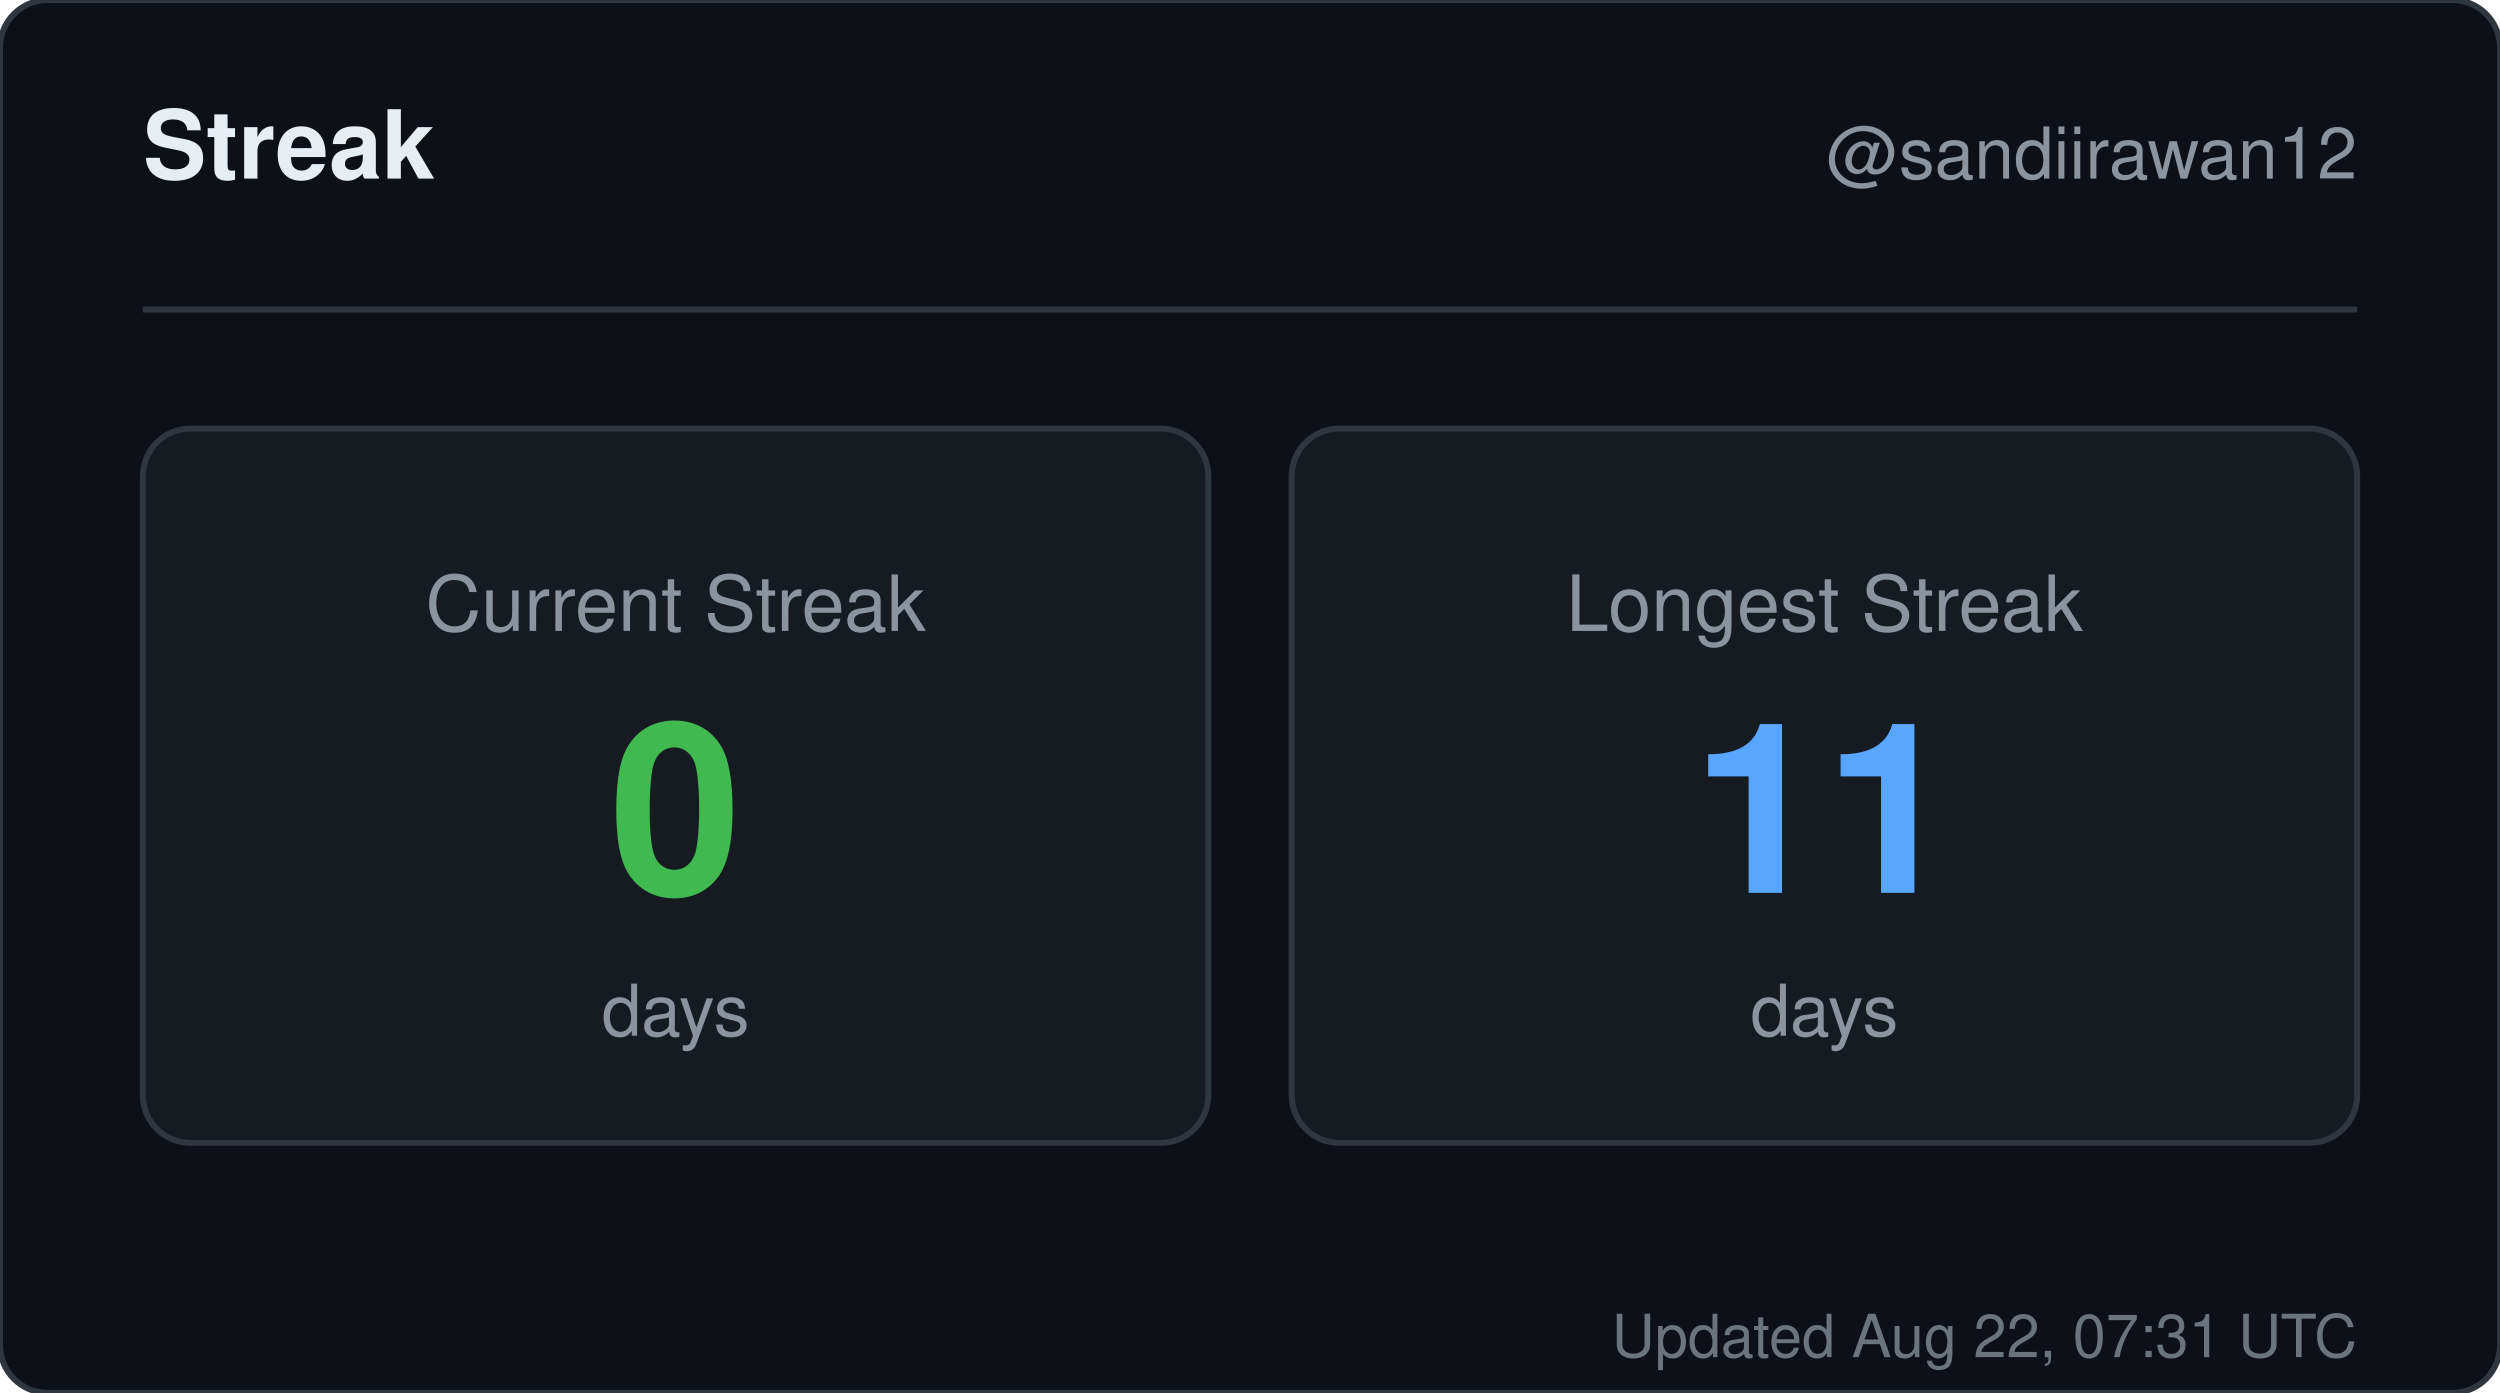
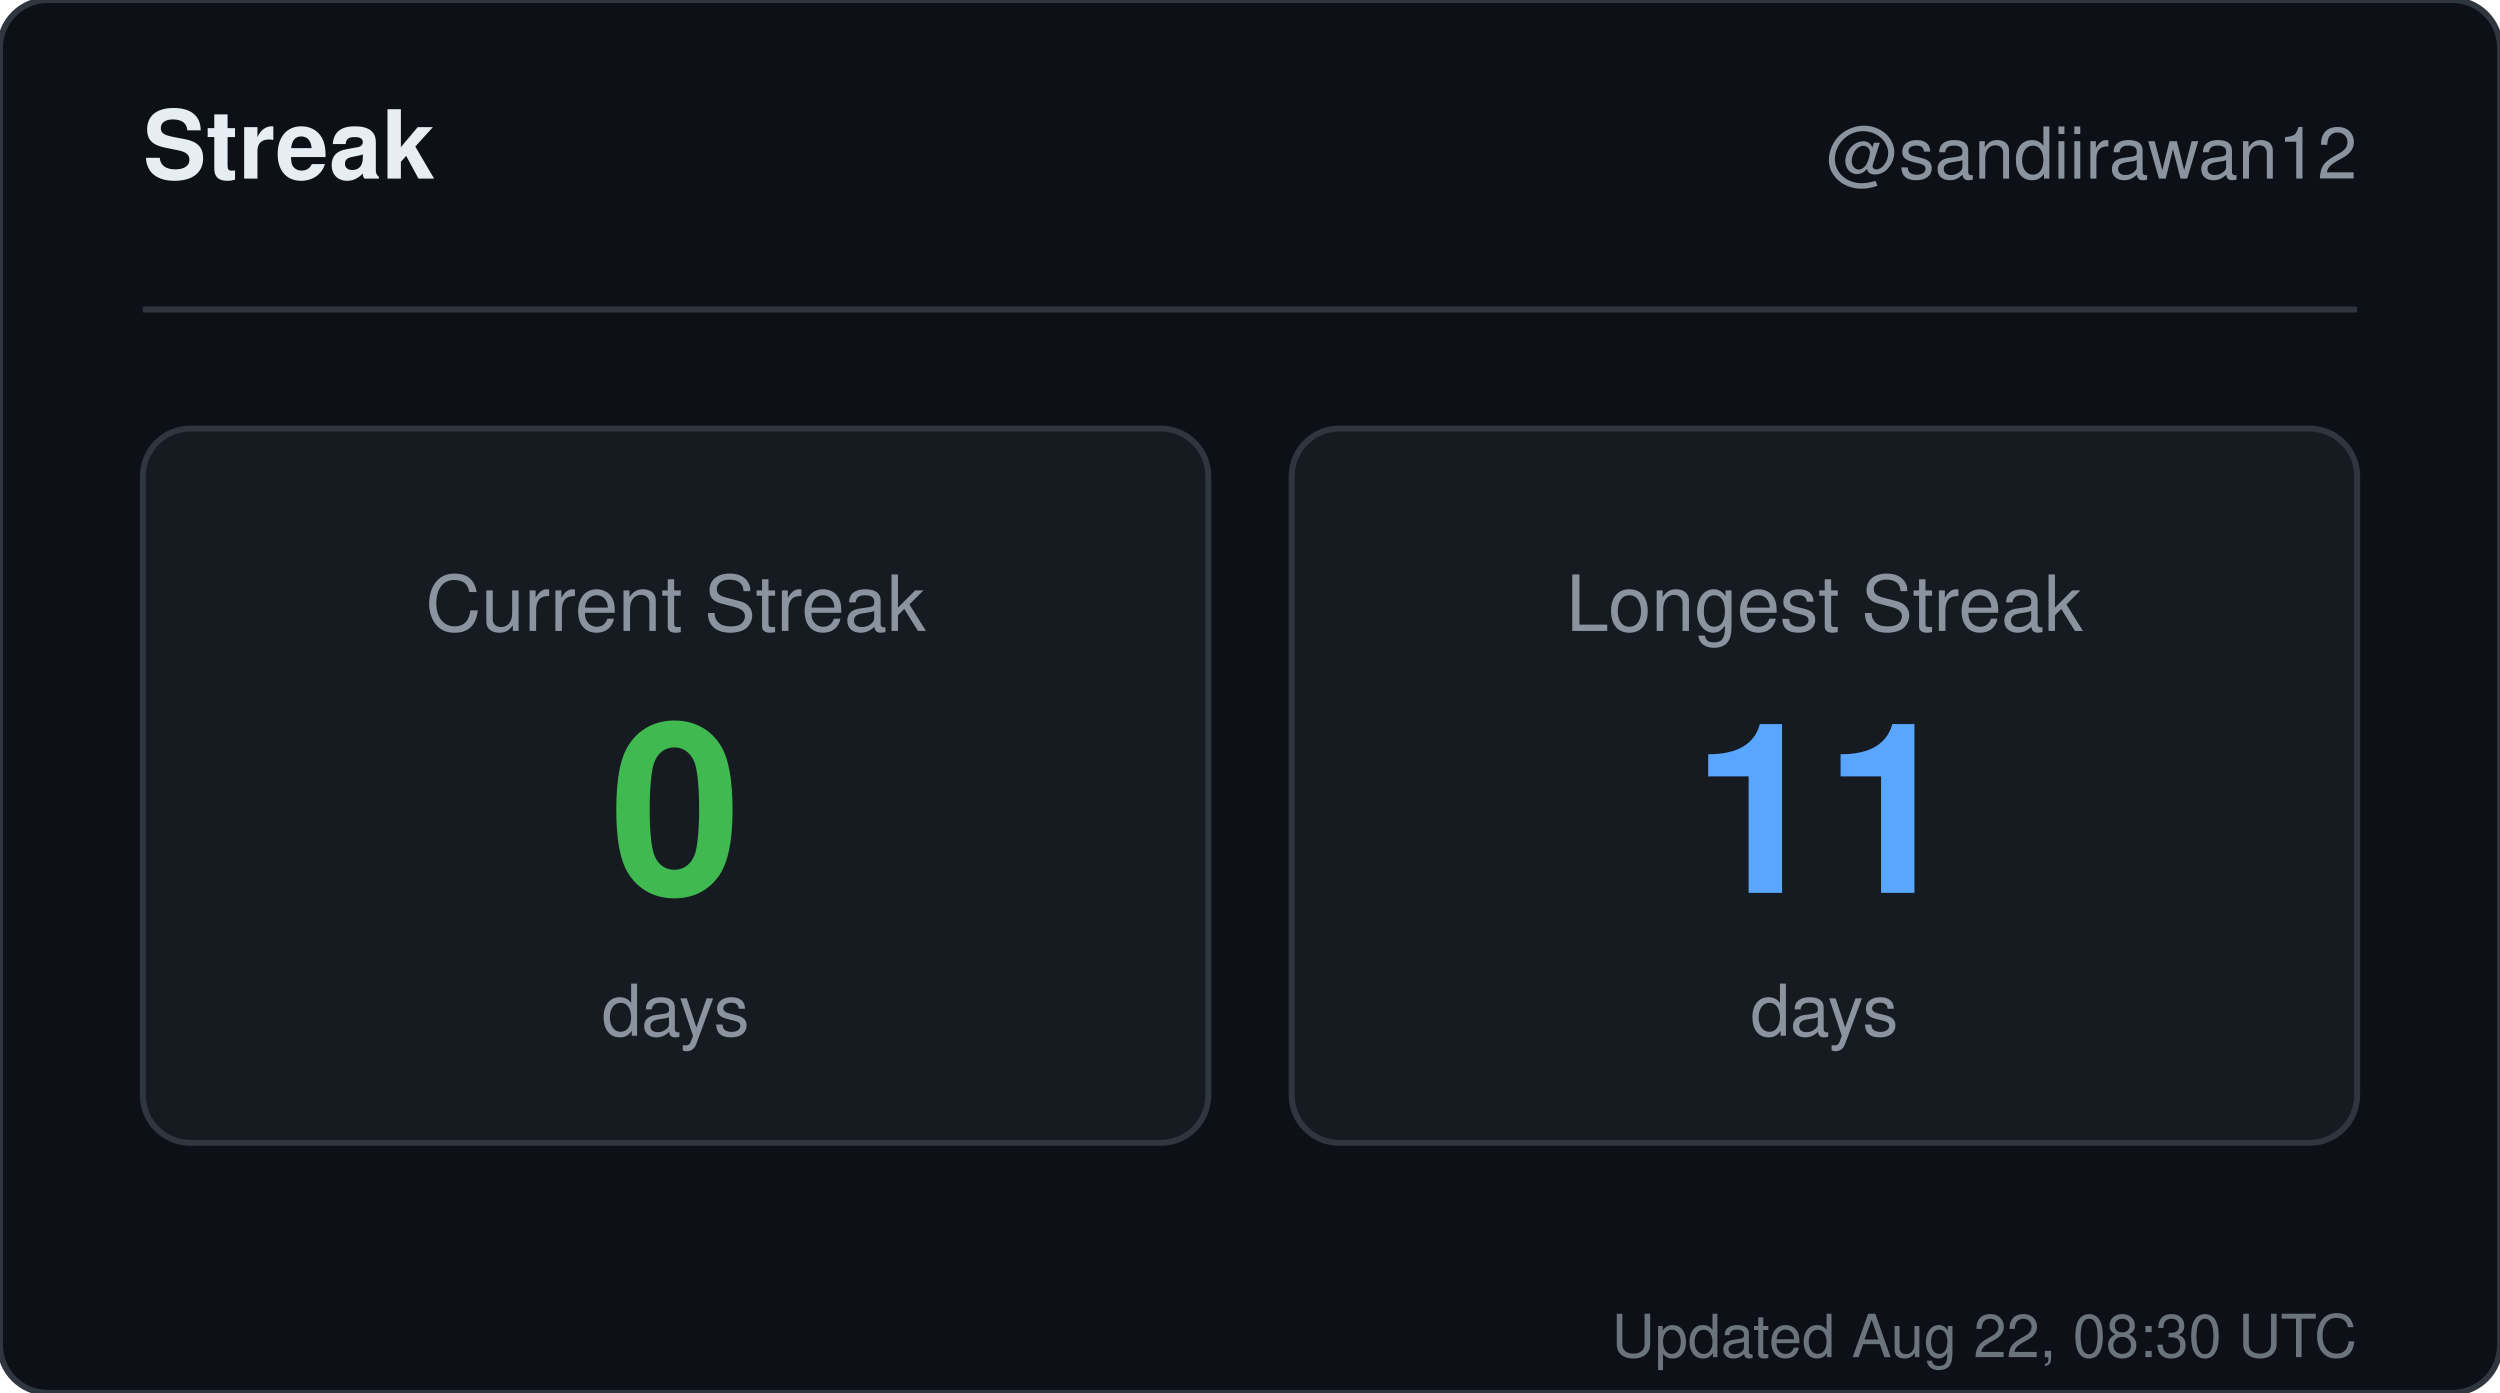
<svg xmlns="http://www.w3.org/2000/svg" width="420" height="234" viewBox="0 0 420 234" role="img" aria-label="Streak for sandiirawan12">
  <rect width="420" height="234" rx="8" fill="#0d1117" stroke="#30363d" />
  <g font-family="-apple-system, BlinkMacSystemFont, Segoe UI, Helvetica, Arial, sans-serif">
    <text x="24" y="30" fill="#e6edf3" font-size="16" font-weight="700">Streak</text>
    <text x="396" y="30" fill="#8b949e" font-size="12" text-anchor="end">@sandiirawan12</text>
    <line x1="24" y1="52" x2="396" y2="52" stroke="#30363d" />
    <rect x="24" y="72" width="179" height="120" rx="8" fill="#161b22" stroke="#30363d" />
    <text x="113.5" y="106" fill="#8b949e" font-size="13" text-anchor="middle">Current Streak</text>
    <text x="113.5" y="150" fill="#3fb950" font-size="40" font-weight="700" text-anchor="middle">0</text>
    <text x="113.5" y="174" fill="#8b949e" font-size="12" text-anchor="middle">days</text>
    <rect x="217" y="72" width="179" height="120" rx="8" fill="#161b22" stroke="#30363d" />
    <text x="306.5" y="106" fill="#8b949e" font-size="13" text-anchor="middle">Longest Streak</text>
    <text x="306.5" y="150" fill="#58a6ff" font-size="40" font-weight="700" text-anchor="middle">11</text>
    <text x="306.5" y="174" fill="#8b949e" font-size="12" text-anchor="middle">days</text>
-     <text x="396" y="228" fill="#8b949e" font-size="10" text-anchor="end" opacity="0.75">Updated Aug 22, 07:31 UTC</text>
+     <text x="396" y="228" fill="#8b949e" font-size="10" text-anchor="end" opacity="0.75">Updated Aug 22, 08:30 UTC</text>
  </g>
</svg>
